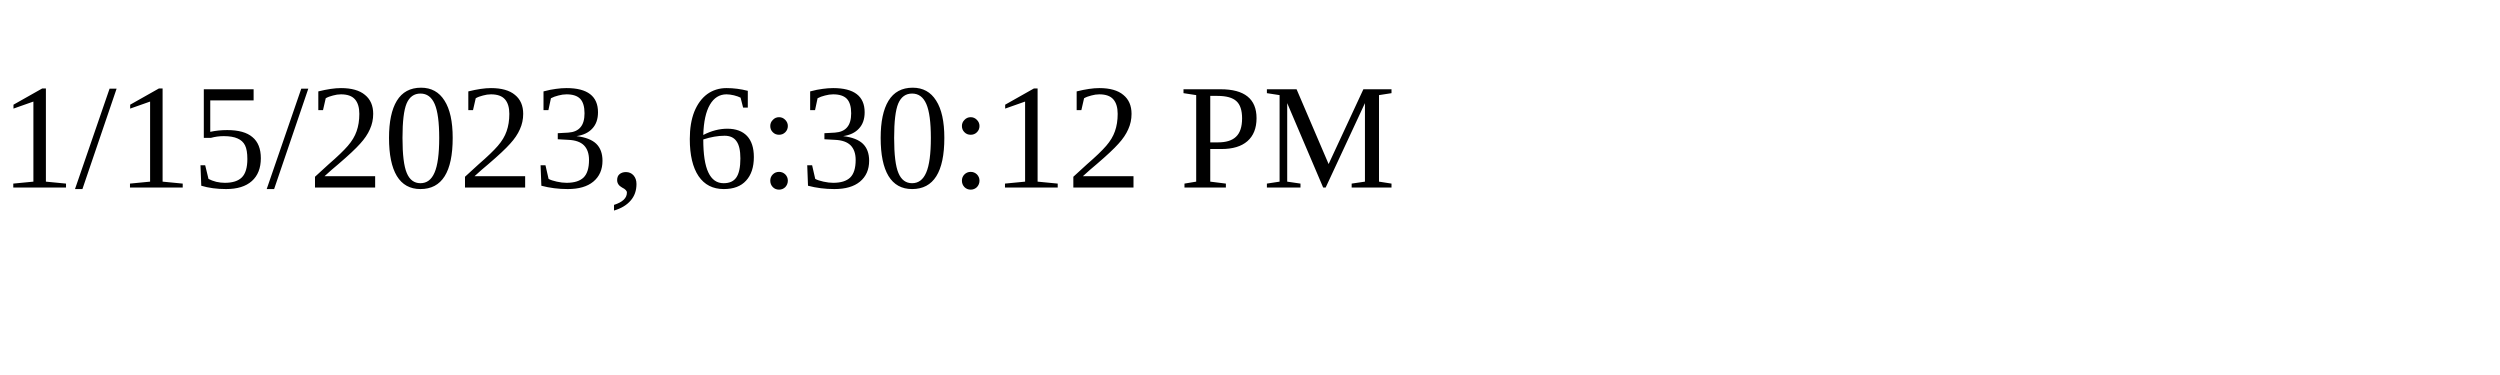
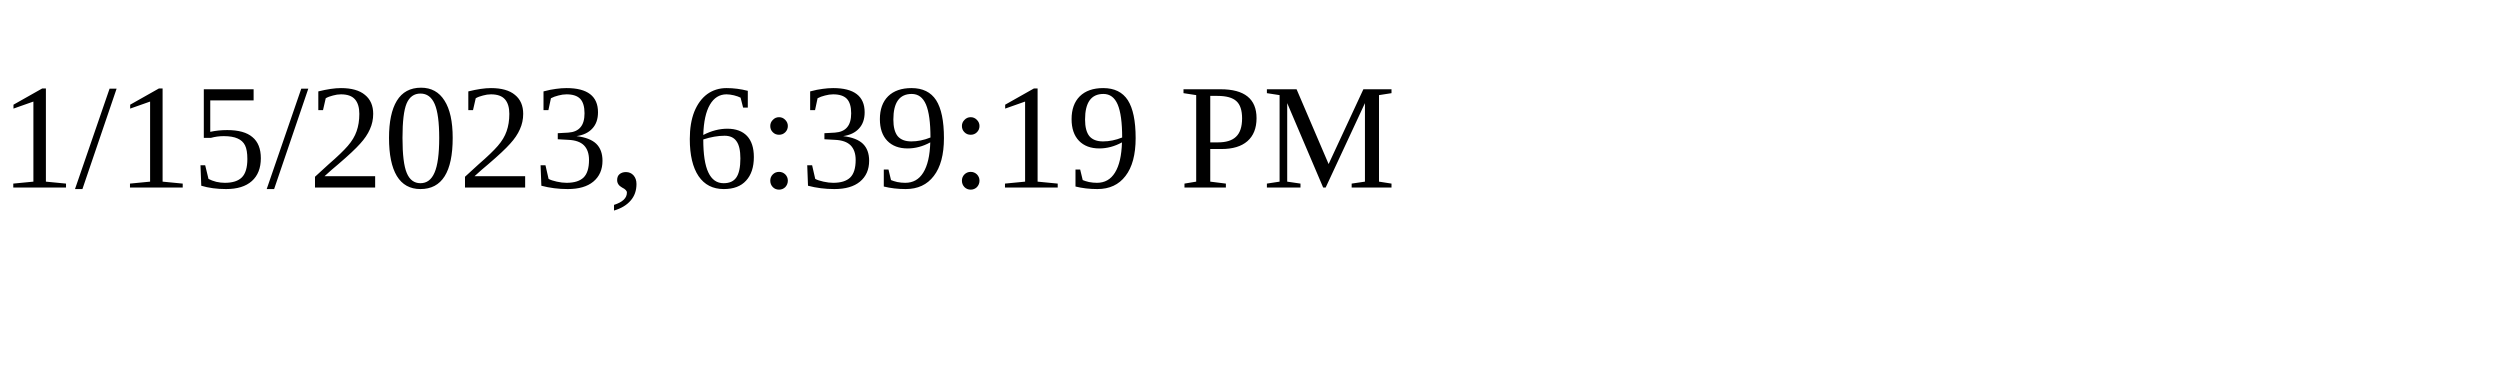
<svg xmlns="http://www.w3.org/2000/svg" height="30" width="200">
-   <text x="0" y="15">1/15/2023, 6:30:12 PM</text>
+   <text x="0" y="15">1/15/2023, 6:39:19 PM</text>
</svg>
